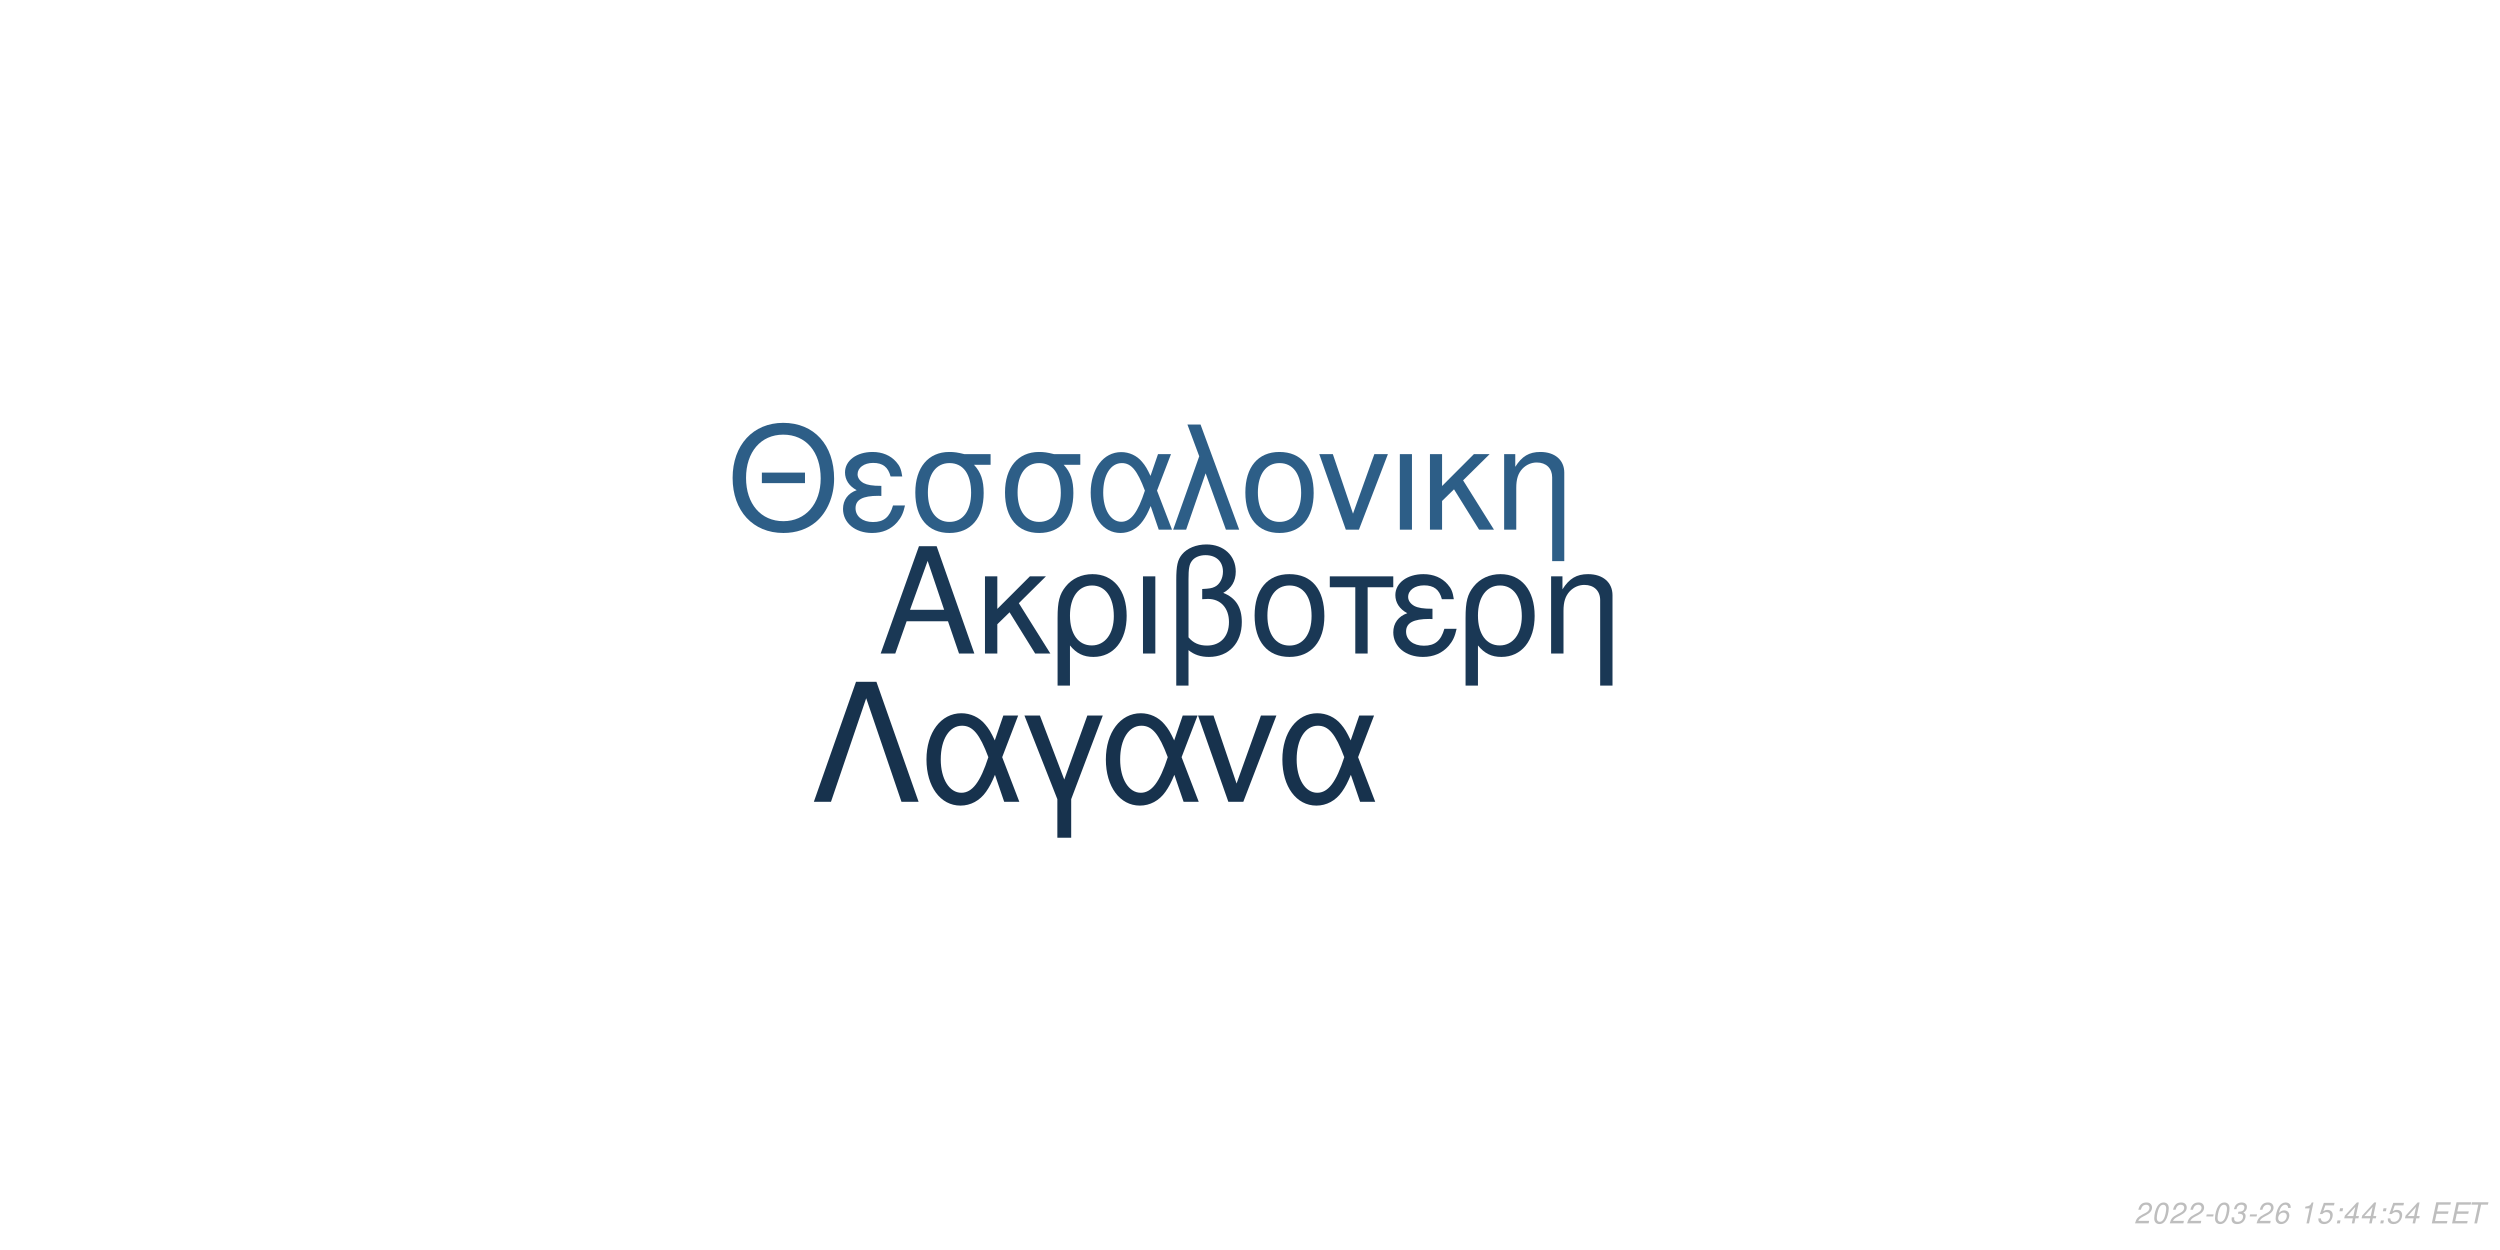
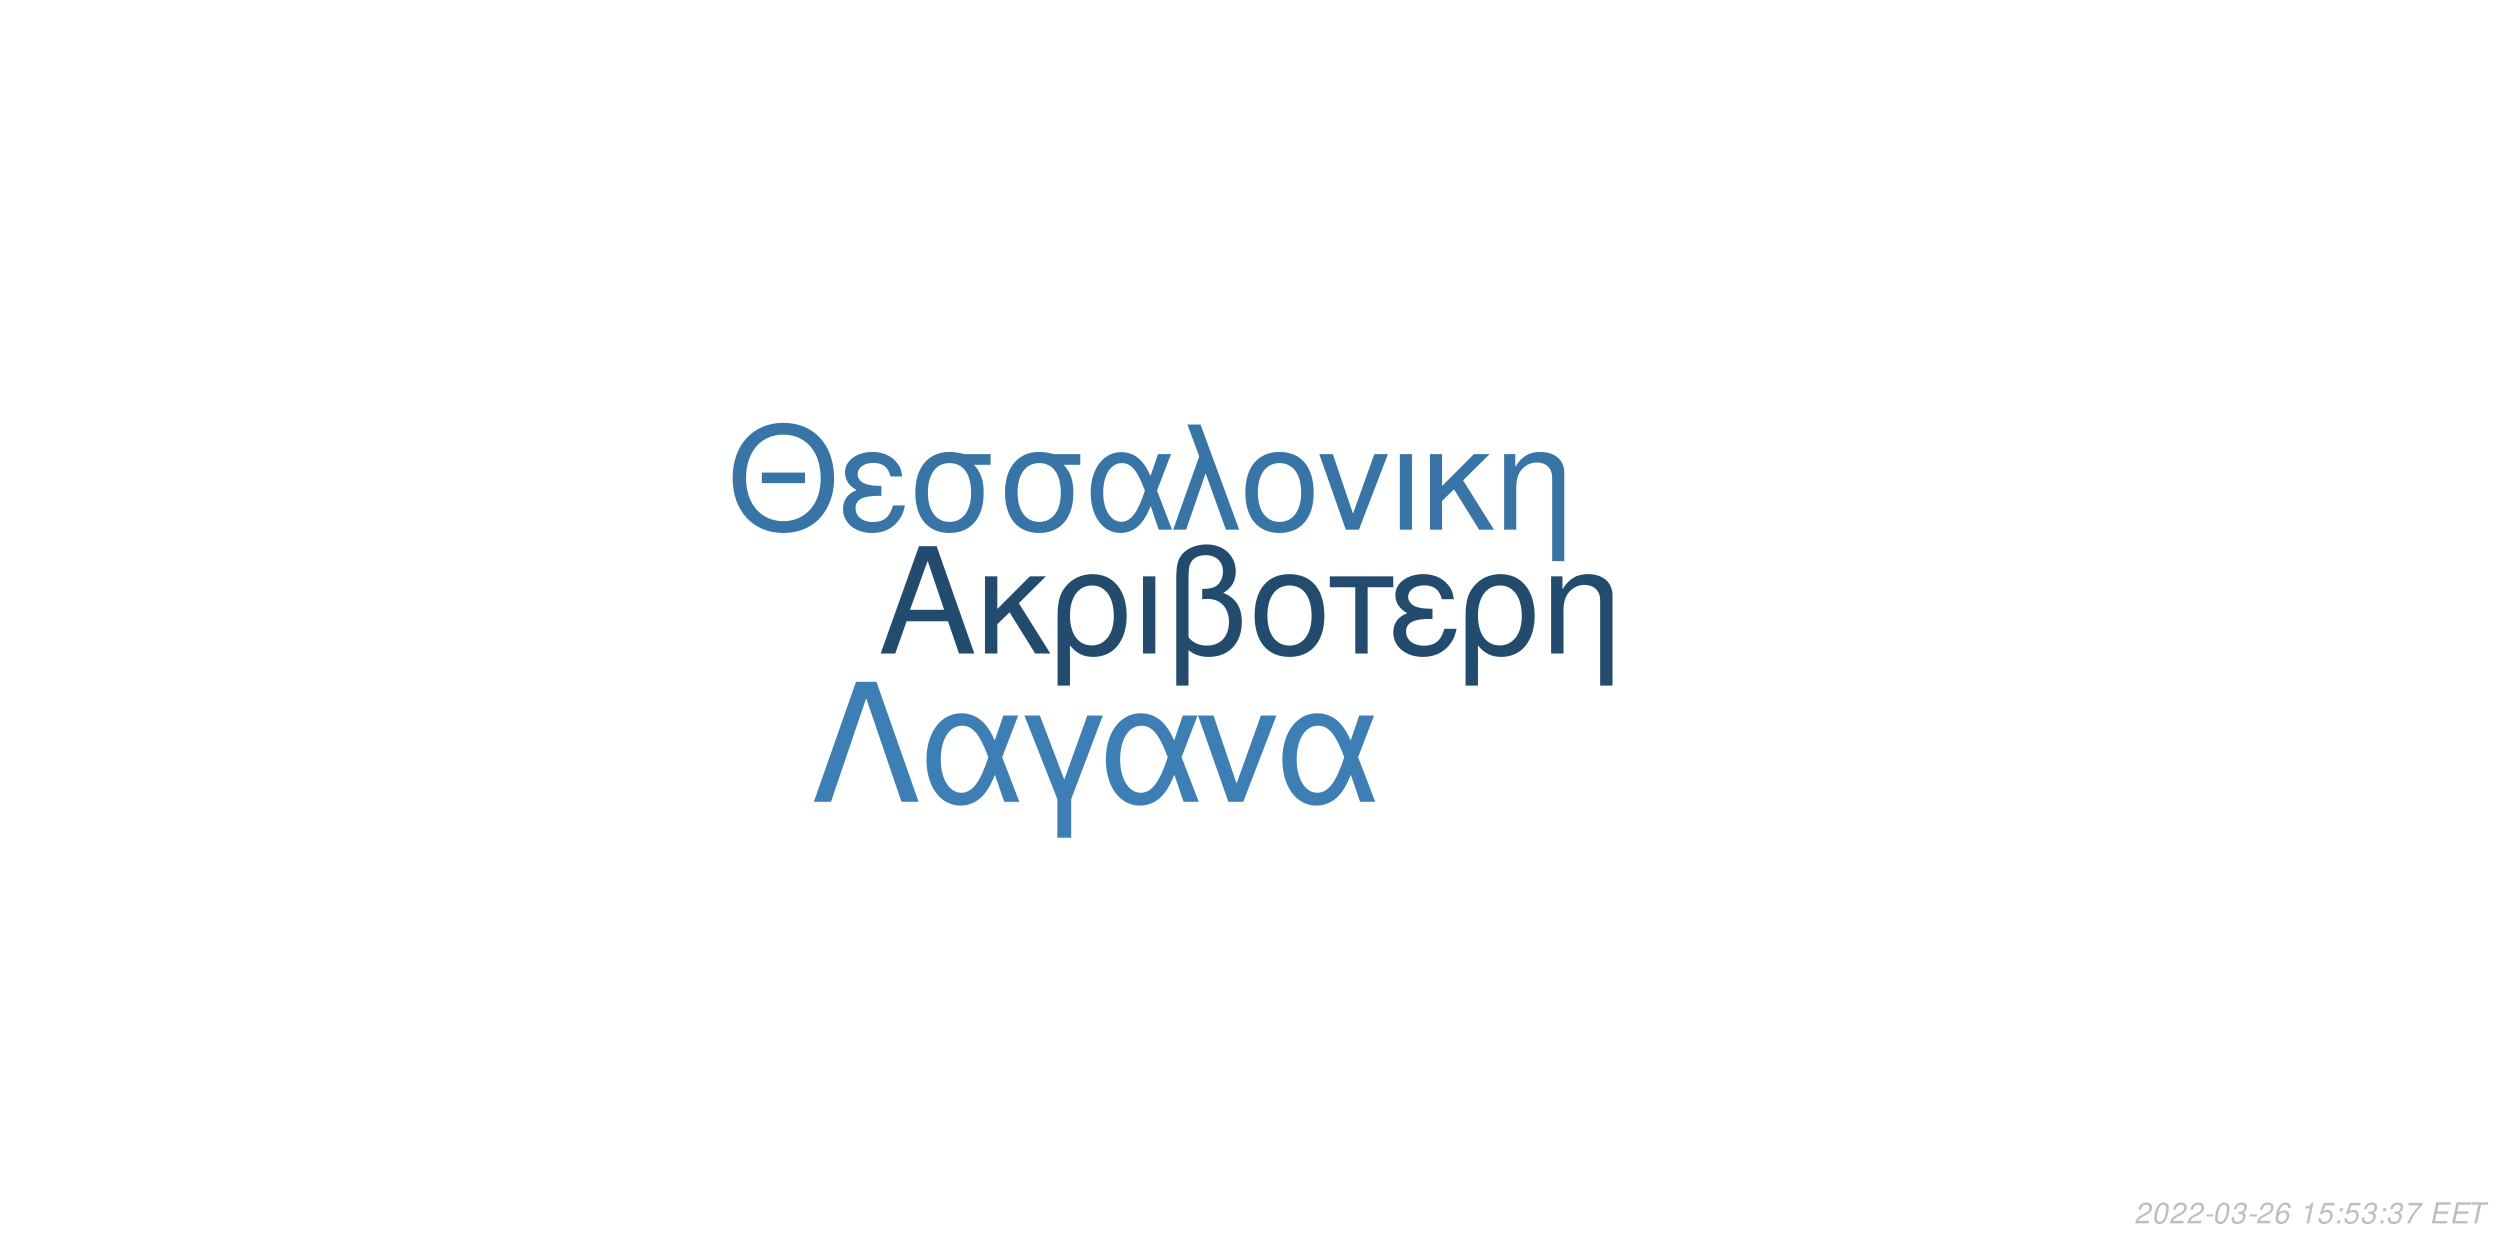
<svg xmlns="http://www.w3.org/2000/svg" xmlns:xlink="http://www.w3.org/1999/xlink" width="864pt" height="432pt" viewBox="0 0 864 432" version="1.1">
  <defs>
    <g>
      <symbol overflow="visible" id="glyph0-0">
        <path style="stroke:none;" d="" />
      </symbol>
      <symbol overflow="visible" id="glyph0-1">
        <path style="stroke:none;" d="M 24.125 -11.141 L 27.938 0 L 33.234 0 L 20.203 -37.094 L 14.094 -37.094 L 0.859 0 L 5.906 0 L 9.828 -11.141 Z M 22.797 -15.109 L 11 -15.109 L 17.094 -32.016 Z M 22.797 -15.109 " />
      </symbol>
      <symbol overflow="visible" id="glyph0-2">
        <path style="stroke:none;" d="M 7.172 -15.422 L 7.172 -26.672 L 2.906 -26.672 L 2.906 0 L 7.172 0 L 7.172 -10.125 L 11.406 -14.25 L 20.25 0 L 25.5 0 L 14.609 -17.406 L 23.969 -26.672 L 18.422 -26.672 Z M 7.172 -15.422 " />
      </symbol>
      <symbol overflow="visible" id="glyph0-3">
        <path style="stroke:none;" d="M 3 11.094 L 7.281 11.094 L 7.281 -2.797 C 9.516 -0.047 11.953 1.172 15.375 1.172 C 22.344 1.172 26.875 -4.422 26.875 -13.031 C 26.875 -21.891 22.297 -27.438 15.062 -27.438 C 11.297 -27.438 7.984 -25.906 5.797 -23.156 C 3.672 -20.516 3 -17.969 3 -12.359 Z M 14.906 -23.516 C 19.547 -23.516 22.438 -19.438 22.438 -12.922 C 22.438 -6.812 19.391 -2.797 14.812 -2.797 C 10.172 -2.797 7.281 -6.766 7.281 -13.125 C 7.281 -19.484 10.234 -23.516 14.906 -23.516 Z M 14.906 -23.516 " />
      </symbol>
      <symbol overflow="visible" id="glyph0-4">
        <path style="stroke:none;" d="M 3.516 0 L 7.781 0 L 7.781 -26.672 L 3.516 -26.672 Z M 3.516 0 " />
      </symbol>
      <symbol overflow="visible" id="glyph0-5">
        <path style="stroke:none;" d="M 4.016 11.094 L 8.25 11.094 L 8.25 -1.172 C 10.172 0.406 12.422 1.172 15.312 1.172 C 22.188 1.172 26.672 -3.609 26.672 -10.891 C 26.672 -15.984 24.578 -19.234 20.25 -20.969 C 23.109 -22.547 24.578 -25.031 24.578 -28.344 C 24.578 -33.844 20.406 -37.703 14.453 -37.703 C 10.938 -37.703 7.734 -36.391 6 -34.25 C 4.484 -32.422 4.016 -30.328 4.016 -25.391 Z M 8.25 -25.656 C 8.25 -29.359 8.5 -30.844 9.469 -32.062 C 10.375 -33.281 12.156 -34 14.094 -34 C 17.812 -34 20.156 -31.812 20.156 -28.297 C 20.156 -25.953 18.984 -23.812 17.297 -23.047 C 16.281 -22.547 15.469 -22.438 12.984 -22.297 L 12.984 -18.781 C 13.734 -18.828 14.344 -18.875 14.969 -18.875 C 19.344 -18.875 22.234 -15.719 22.234 -10.891 C 22.234 -5.906 19.281 -2.75 14.656 -2.75 C 11.953 -2.75 9.922 -3.609 8.25 -5.594 Z M 8.25 -25.656 " />
      </symbol>
      <symbol overflow="visible" id="glyph0-6">
        <path style="stroke:none;" d="M 14.094 -27.438 C 6.562 -27.438 2.094 -22.094 2.094 -13.125 C 2.094 -4.125 6.562 1.172 14.141 1.172 C 21.672 1.172 26.203 -4.172 26.203 -12.922 C 26.203 -22.188 21.828 -27.438 14.094 -27.438 Z M 14.141 -23.516 C 18.938 -23.516 21.781 -19.594 21.781 -12.984 C 21.781 -6.672 18.828 -2.75 14.141 -2.75 C 9.422 -2.75 6.516 -6.672 6.516 -13.125 C 6.516 -19.594 9.422 -23.516 14.141 -23.516 Z M 14.141 -23.516 " />
      </symbol>
      <symbol overflow="visible" id="glyph0-7">
        <path style="stroke:none;" d="M 7.891 0 L 12.156 0 L 12.156 -22.906 L 21.016 -22.906 L 21.016 -26.672 L -0.922 -26.672 L -0.922 -22.906 L 7.891 -22.906 Z M 7.891 0 " />
      </symbol>
      <symbol overflow="visible" id="glyph0-8">
        <path style="stroke:none;" d="M 14.562 -15.469 C 11.344 -15.469 9.562 -15.781 8.297 -16.438 C 6.922 -17.203 6.156 -18.328 6.156 -19.547 C 6.156 -21.891 8.453 -23.562 11.656 -23.562 C 15.062 -23.562 16.953 -22.094 17.812 -18.781 L 21.938 -18.781 C 21.578 -21.266 21.062 -22.5 19.797 -23.922 C 17.812 -26.203 14.906 -27.438 11.453 -27.438 C 5.797 -27.438 1.734 -24.375 1.734 -20.203 C 1.734 -17.609 3.156 -15.375 5.859 -13.938 C 2.797 -12.875 1.016 -10.484 1.016 -7.328 C 1.016 -2.391 5.297 1.172 11.25 1.172 C 14.969 1.172 17.906 -0.109 20.156 -2.641 C 21.578 -4.328 22.297 -5.797 22.906 -8.547 L 18.672 -8.547 C 17.5 -4.422 15.422 -2.703 11.609 -2.703 C 7.938 -2.703 5.438 -4.688 5.438 -7.578 C 5.438 -10.578 7.938 -11.953 13.484 -11.953 C 13.641 -11.953 14.094 -11.953 14.562 -11.906 Z M 14.562 -15.469 " />
      </symbol>
      <symbol overflow="visible" id="glyph0-9">
        <path style="stroke:none;" d="M 3.562 -26.672 L 3.562 0 L 7.844 0 L 7.844 -14.703 C 7.844 -17.906 8.5 -19.891 10.031 -21.531 C 11.406 -22.953 13.188 -23.719 15.062 -23.719 C 18.375 -23.719 20.516 -21.672 20.516 -18.469 L 20.516 11.094 L 24.781 11.094 L 24.781 -20.156 C 24.781 -24.578 21.469 -27.438 16.328 -27.438 C 12.359 -27.438 9.828 -25.906 7.484 -22.188 L 7.484 -26.672 Z M 3.562 -26.672 " />
      </symbol>
      <symbol overflow="visible" id="glyph1-0">
        <path style="stroke:none;" d="" />
      </symbol>
      <symbol overflow="visible" id="glyph1-1">
        <path style="stroke:none;" d="M 26.859 -19.734 L 11.953 -19.734 L 11.953 -16.094 L 26.859 -16.094 Z M 19.328 -36.922 C 8.922 -36.922 1.844 -29.25 1.844 -17.891 C 1.844 -6.484 8.875 1.141 19.391 1.141 C 23.812 1.141 27.703 -0.203 30.641 -2.688 C 34.578 -6.031 36.922 -11.656 36.922 -17.594 C 36.922 -29.297 30 -36.922 19.328 -36.922 Z M 19.328 -32.844 C 27.203 -32.844 32.281 -26.906 32.281 -17.688 C 32.281 -8.922 27.062 -2.938 19.391 -2.938 C 11.609 -2.938 6.484 -8.922 6.484 -17.891 C 6.484 -26.859 11.609 -32.844 19.328 -32.844 Z M 19.328 -32.844 " />
      </symbol>
      <symbol overflow="visible" id="glyph1-2">
        <path style="stroke:none;" d="M 14.25 -15.141 C 11.109 -15.141 9.375 -15.453 8.125 -16.094 C 6.781 -16.844 6.031 -17.938 6.031 -19.141 C 6.031 -21.422 8.266 -23.078 11.406 -23.078 C 14.75 -23.078 16.594 -21.625 17.438 -18.391 L 21.469 -18.391 C 21.125 -20.828 20.625 -22.031 19.391 -23.422 C 17.438 -25.656 14.594 -26.859 11.219 -26.859 C 5.688 -26.859 1.688 -23.875 1.688 -19.781 C 1.688 -17.234 3.094 -15.047 5.734 -13.656 C 2.734 -12.609 1 -10.266 1 -7.172 C 1 -2.344 5.188 1.141 11.016 1.141 C 14.656 1.141 17.547 -0.094 19.734 -2.594 C 21.125 -4.234 21.828 -5.688 22.422 -8.375 L 18.281 -8.375 C 17.141 -4.328 15.094 -2.641 11.359 -2.641 C 7.766 -2.641 5.328 -4.578 5.328 -7.422 C 5.328 -10.359 7.766 -11.703 13.203 -11.703 C 13.359 -11.703 13.797 -11.703 14.25 -11.656 Z M 14.25 -15.141 " />
      </symbol>
      <symbol overflow="visible" id="glyph1-3">
        <path style="stroke:none;" d="M 29 -26.109 L 19.938 -26.109 C 17.594 -26.703 16.438 -26.859 14.703 -26.859 C 7.469 -26.859 2.984 -21.469 2.984 -12.859 C 2.984 -4.031 7.375 1.141 14.797 1.141 C 22.172 1.141 26.609 -4.078 26.609 -12.656 C 26.609 -17.047 25.656 -19.828 23.266 -22.422 L 29 -22.422 Z M 14.797 -23.016 C 19.531 -23.016 22.266 -19.234 22.266 -12.75 C 22.266 -6.531 19.438 -2.688 14.797 -2.688 C 10.172 -2.688 7.328 -6.531 7.328 -12.859 C 7.328 -19.188 10.172 -23.016 14.797 -23.016 Z M 14.797 -23.016 " />
      </symbol>
      <symbol overflow="visible" id="glyph1-4">
        <path style="stroke:none;" d="M 29.344 -26.109 L 24.859 -26.109 L 22.266 -18.578 C 21.125 -21.031 20.484 -22.125 19.328 -23.469 C 17.547 -25.609 14.906 -26.812 12.156 -26.812 C 5.984 -26.812 1.594 -20.984 1.594 -12.812 C 1.594 -4.578 5.828 1.141 11.906 1.141 C 14.953 1.141 17.734 -0.344 19.625 -3.047 C 20.672 -4.531 21.281 -5.688 22.328 -8.172 L 25.109 0 L 29.703 0 L 24.516 -13.5 Z M 20.328 -13.5 C 17.891 -5.922 15.453 -2.734 12.156 -2.734 C 8.516 -2.734 5.922 -6.922 5.922 -12.812 C 5.922 -18.938 8.516 -23.016 12.359 -23.016 C 15.594 -23.016 17.688 -20.531 20.328 -13.5 Z M 20.328 -13.5 " />
      </symbol>
      <symbol overflow="visible" id="glyph1-5">
        <path style="stroke:none;" d="M 1.094 0 L 5.578 0 L 12.312 -19.484 L 19.328 0 L 23.922 0 L 10.562 -36.328 L 6.031 -36.328 L 10.109 -25.359 Z M 1.094 0 " />
      </symbol>
      <symbol overflow="visible" id="glyph1-6">
        <path style="stroke:none;" d="M 13.797 -26.859 C 6.422 -26.859 2.047 -21.625 2.047 -12.859 C 2.047 -4.031 6.422 1.141 13.859 1.141 C 21.234 1.141 25.656 -4.078 25.656 -12.656 C 25.656 -21.719 21.375 -26.859 13.797 -26.859 Z M 13.859 -23.016 C 18.531 -23.016 21.328 -19.188 21.328 -12.703 C 21.328 -6.531 18.438 -2.688 13.859 -2.688 C 9.219 -2.688 6.375 -6.531 6.375 -12.859 C 6.375 -19.188 9.219 -23.016 13.859 -23.016 Z M 13.859 -23.016 " />
      </symbol>
      <symbol overflow="visible" id="glyph1-7">
        <path style="stroke:none;" d="M 14.297 0 L 24.312 -26.109 L 19.625 -26.109 L 12.25 -5.531 L 5.281 -26.109 L 0.594 -26.109 L 9.766 0 Z M 14.297 0 " />
      </symbol>
      <symbol overflow="visible" id="glyph1-8">
        <path style="stroke:none;" d="M 3.438 0 L 7.625 0 L 7.625 -26.109 L 3.438 -26.109 Z M 3.438 0 " />
      </symbol>
      <symbol overflow="visible" id="glyph1-9">
        <path style="stroke:none;" d="M 7.031 -15.094 L 7.031 -26.109 L 2.844 -26.109 L 2.844 0 L 7.031 0 L 7.031 -9.922 L 11.156 -13.953 L 19.828 0 L 24.969 0 L 14.297 -17.047 L 23.469 -26.109 L 18.031 -26.109 Z M 7.031 -15.094 " />
      </symbol>
      <symbol overflow="visible" id="glyph1-10">
        <path style="stroke:none;" d="M 3.484 -26.109 L 3.484 0 L 7.672 0 L 7.672 -14.406 C 7.672 -17.547 8.328 -19.484 9.812 -21.078 C 11.156 -22.469 12.906 -23.219 14.75 -23.219 C 17.984 -23.219 20.078 -21.234 20.078 -18.094 L 20.078 10.859 L 24.266 10.859 L 24.266 -19.734 C 24.266 -24.062 21.031 -26.859 16 -26.859 C 12.109 -26.859 9.609 -25.359 7.328 -21.719 L 7.328 -26.109 Z M 3.484 -26.109 " />
      </symbol>
      <symbol overflow="visible" id="glyph2-0">
        <path style="stroke:none;" d="" />
      </symbol>
      <symbol overflow="visible" id="glyph2-1">
        <path style="stroke:none;" d="M 22.531 -41.484 L 15.484 -41.484 L 0.906 0 L 6.828 0 L 19 -35.797 L 31.188 0 L 37.109 0 Z M 22.531 -41.484 " />
      </symbol>
      <symbol overflow="visible" id="glyph2-2">
        <path style="stroke:none;" d="M 33.516 -29.812 L 28.391 -29.812 L 25.438 -21.219 C 24.125 -24.016 23.391 -25.266 22.078 -26.797 C 20.031 -29.25 17.016 -30.609 13.891 -30.609 C 6.828 -30.609 1.828 -23.953 1.828 -14.625 C 1.828 -5.234 6.656 1.312 13.594 1.312 C 17.078 1.312 20.266 -0.391 22.422 -3.469 C 23.609 -5.172 24.297 -6.484 25.5 -9.328 L 28.688 0 L 33.922 0 L 28 -15.422 Z M 23.219 -15.422 C 20.422 -6.766 17.641 -3.125 13.891 -3.125 C 9.734 -3.125 6.766 -7.906 6.766 -14.625 C 6.766 -21.625 9.734 -26.297 14.109 -26.297 C 17.812 -26.297 20.203 -23.453 23.219 -15.422 Z M 23.219 -15.422 " />
      </symbol>
      <symbol overflow="visible" id="glyph2-3">
        <path style="stroke:none;" d="M 12.062 12.406 L 16.844 12.406 L 16.844 -0.906 L 27.766 -29.812 L 22.422 -29.812 L 14.453 -7.688 L 6.031 -29.812 L 0.688 -29.812 L 12.062 -0.906 Z M 12.062 12.406 " />
      </symbol>
      <symbol overflow="visible" id="glyph2-4">
        <path style="stroke:none;" d="M 16.328 0 L 27.766 -29.812 L 22.422 -29.812 L 14 -6.312 L 6.031 -29.812 L 0.688 -29.812 L 11.156 0 Z M 16.328 0 " />
      </symbol>
      <symbol overflow="visible" id="glyph3-0">
        <path style="stroke:none;" d="" />
      </symbol>
      <symbol overflow="visible" id="glyph3-1">
        <path style="stroke:none;" d="M 5.234 -0.875 L 1.469 -0.875 C 1.641 -1.375 2.203 -1.891 3.109 -2.344 L 4.234 -2.938 C 5.562 -3.625 6.219 -4.469 6.219 -5.484 C 6.219 -5.938 6.062 -6.359 5.797 -6.656 C 5.469 -7.047 4.984 -7.234 4.312 -7.234 C 2.766 -7.234 1.891 -6.453 1.484 -4.734 L 2.375 -4.734 C 2.484 -5.188 2.609 -5.484 2.797 -5.75 C 3.094 -6.203 3.609 -6.453 4.188 -6.453 C 4.891 -6.453 5.344 -6.031 5.344 -5.375 C 5.344 -4.703 4.859 -4.094 4.016 -3.656 L 2.984 -3.125 C 1.234 -2.188 0.797 -1.656 0.344 -0.016 L 5.047 -0.016 Z M 5.234 -0.875 " />
      </symbol>
      <symbol overflow="visible" id="glyph3-2">
        <path style="stroke:none;" d="M 4.203 -7.234 C 3.375 -7.234 2.688 -6.812 2.125 -5.984 C 1.484 -5.047 0.984 -3.188 0.984 -1.734 C 0.984 -1.109 1.172 -0.562 1.484 -0.266 C 1.797 0.047 2.281 0.234 2.766 0.234 C 3.625 0.234 4.281 -0.156 4.859 -1.016 C 5.516 -1.953 6 -3.797 6 -5.266 C 6 -6.5 5.328 -7.234 4.203 -7.234 Z M 4.094 -6.453 C 4.734 -6.453 5.125 -5.984 5.125 -5.156 C 5.125 -4.203 4.781 -2.625 4.406 -1.812 C 3.984 -0.938 3.516 -0.547 2.875 -0.547 C 2.25 -0.547 1.875 -1.031 1.875 -1.828 C 1.875 -2.797 2.203 -4.344 2.594 -5.203 C 2.984 -6.047 3.453 -6.453 4.094 -6.453 Z M 4.094 -6.453 " />
      </symbol>
      <symbol overflow="visible" id="glyph3-3">
        <path style="stroke:none;" d="M 3.516 -3.125 L 1.125 -3.125 L 0.969 -2.406 L 3.359 -2.406 Z M 3.516 -3.125 " />
      </symbol>
      <symbol overflow="visible" id="glyph3-4">
        <path style="stroke:none;" d="M 2.922 -3.312 C 3.125 -3.344 3.234 -3.344 3.375 -3.344 C 4.203 -3.344 4.688 -3 4.688 -2.406 C 4.688 -1.312 3.906 -0.547 2.781 -0.547 C 2.047 -0.547 1.594 -0.938 1.594 -1.562 C 1.594 -1.719 1.609 -1.844 1.656 -2.094 L 0.766 -2.094 C 0.734 -1.797 0.719 -1.641 0.719 -1.469 C 0.719 -0.375 1.406 0.234 2.641 0.234 C 3.547 0.234 4.297 -0.078 4.812 -0.656 C 5.266 -1.156 5.562 -1.875 5.562 -2.547 C 5.562 -3.125 5.344 -3.453 4.797 -3.734 C 5.641 -4.234 6.016 -4.844 6.016 -5.734 C 6.016 -6.656 5.312 -7.234 4.203 -7.234 C 3.375 -7.234 2.672 -6.938 2.188 -6.375 C 1.891 -6.031 1.703 -5.641 1.516 -4.906 L 2.391 -4.906 C 2.5 -5.359 2.594 -5.594 2.734 -5.812 C 3.047 -6.234 3.516 -6.453 4.078 -6.453 C 4.734 -6.453 5.141 -6.125 5.141 -5.578 C 5.141 -5.188 5.016 -4.797 4.797 -4.547 C 4.516 -4.234 4 -4.062 3.266 -4.062 L 3.078 -4.062 Z M 2.922 -3.312 " />
      </symbol>
      <symbol overflow="visible" id="glyph3-5">
        <path style="stroke:none;" d="M 6.125 -5.344 L 6.141 -5.625 C 6.141 -6.609 5.453 -7.234 4.391 -7.234 C 3.438 -7.234 2.641 -6.719 2.016 -5.703 C 1.422 -4.781 0.938 -2.953 0.938 -1.688 C 0.938 -0.516 1.688 0.234 2.859 0.234 C 3.703 0.234 4.438 -0.156 5 -0.875 C 5.406 -1.422 5.672 -2.156 5.672 -2.766 C 5.672 -3.812 4.969 -4.5 3.906 -4.5 C 3.234 -4.5 2.672 -4.234 2.094 -3.625 C 2.406 -5.375 3.234 -6.453 4.25 -6.453 C 4.703 -6.453 5.062 -6.234 5.172 -5.844 C 5.203 -5.719 5.234 -5.578 5.25 -5.344 Z M 3.656 -3.734 C 4.344 -3.734 4.797 -3.281 4.797 -2.625 C 4.797 -1.469 3.984 -0.547 2.984 -0.547 C 2.297 -0.547 1.812 -1.047 1.812 -1.766 C 1.812 -2.859 2.625 -3.734 3.656 -3.734 Z M 3.656 -3.734 " />
      </symbol>
      <symbol overflow="visible" id="glyph3-6">
        <path style="stroke:none;" d="" />
      </symbol>
      <symbol overflow="visible" id="glyph3-7">
        <path style="stroke:none;" d="M 3.703 -5.188 L 2.594 0 L 3.469 0 L 5.016 -7.234 L 4.438 -7.234 C 3.906 -6.156 3.688 -6.016 2.234 -5.812 L 2.109 -5.188 Z M 3.703 -5.188 " />
      </symbol>
      <symbol overflow="visible" id="glyph3-8">
        <path style="stroke:none;" d="M 6.297 -7.094 L 2.594 -7.094 L 1.234 -3.234 L 2.047 -3.234 C 2.656 -3.766 2.938 -3.906 3.531 -3.906 C 4.328 -3.906 4.797 -3.453 4.797 -2.688 C 4.797 -1.438 3.969 -0.547 2.828 -0.547 C 2.031 -0.547 1.609 -0.938 1.578 -1.734 L 0.703 -1.734 L 0.703 -1.516 C 0.703 -0.938 0.844 -0.547 1.188 -0.266 C 1.562 0.062 2.078 0.234 2.703 0.234 C 3.656 0.234 4.391 -0.156 4.984 -0.922 C 5.422 -1.5 5.672 -2.234 5.672 -2.953 C 5.672 -4 4.938 -4.672 3.812 -4.672 C 3.328 -4.672 2.906 -4.547 2.406 -4.234 L 3.109 -6.219 L 6.109 -6.219 Z M 6.297 -7.094 " />
      </symbol>
      <symbol overflow="visible" id="glyph3-9">
        <path style="stroke:none;" d="M 2.359 -1.031 L 1.312 -1.031 L 1.094 0 L 2.141 0 Z M 3.266 -5.234 L 2.219 -5.234 L 2 -4.203 L 3.047 -4.203 Z M 3.266 -5.234 " />
      </symbol>
      <symbol overflow="visible" id="glyph3-10">
-         <path style="stroke:none;" d="M 3.625 -1.75 L 3.266 0 L 4.141 0 L 4.516 -1.75 L 5.562 -1.75 L 5.734 -2.531 L 4.688 -2.531 L 5.688 -7.234 L 5.016 -7.234 L 0.844 -2.672 L 0.641 -1.75 Z M 3.797 -2.531 L 1.594 -2.531 L 4.469 -5.703 Z M 3.797 -2.531 " />
+         <path style="stroke:none;" d="M 6.703 -7.094 L 1.953 -7.094 L 1.766 -6.219 L 5.594 -6.219 C 3.344 -3.688 2.266 -2.109 1.375 0 L 2.344 0 C 3.031 -1.906 4.828 -4.594 6.547 -6.281 Z M 6.703 -7.094 " />
      </symbol>
      <symbol overflow="visible" id="glyph3-11">
        <path style="stroke:none;" d="M 2.547 -3.312 L 6.5 -3.312 L 6.688 -4.141 L 2.719 -4.141 L 3.219 -6.469 L 7.344 -6.469 L 7.516 -7.297 L 2.453 -7.297 L 0.906 0 L 6.125 0 L 6.297 -0.812 L 2.016 -0.812 Z M 2.547 -3.312 " />
      </symbol>
      <symbol overflow="visible" id="glyph3-12">
        <path style="stroke:none;" d="M 4.938 -6.469 L 7.312 -6.469 L 7.484 -7.297 L 1.75 -7.297 L 1.578 -6.469 L 3.984 -6.469 L 2.609 0 L 3.547 0 Z M 4.938 -6.469 " />
      </symbol>
    </g>
  </defs>
  <g id="surface1">
    <rect x="0" y="0" width="864" height="432" style="fill:rgb(100%,100%,100%);fill-opacity:1;stroke:none;" />
-     <g style="fill:rgb(10.196%,21.961%,33.333%);fill-opacity:1;">
+     <g style="fill:rgb(13.725%,29.412%,42.745%);fill-opacity:1;">
      <use xlink:href="#glyph0-1" x="303.5" y="225.861" />
      <use xlink:href="#glyph0-2" x="337.5" y="225.861" />
      <use xlink:href="#glyph0-3" x="362.5" y="225.861" />
      <use xlink:href="#glyph0-4" x="391.5" y="225.861" />
      <use xlink:href="#glyph0-5" x="402.5" y="225.861" />
      <use xlink:href="#glyph0-6" x="431.5" y="225.861" />
      <use xlink:href="#glyph0-7" x="460.5" y="225.861" />
      <use xlink:href="#glyph0-8" x="480.5" y="225.861" />
      <use xlink:href="#glyph0-3" x="503.5" y="225.861" />
      <use xlink:href="#glyph0-9" x="532.5" y="225.861" />
    </g>
-     <g style="fill:rgb(17.647%,36.863%,52.941%);fill-opacity:1;">
+     <g style="fill:rgb(21.961%,45.49%,64.706%);fill-opacity:1;">
      <use xlink:href="#glyph1-1" x="251.348" y="183.058" />
      <use xlink:href="#glyph1-2" x="290.348" y="183.058" />
      <use xlink:href="#glyph1-3" x="313.348" y="183.058" />
      <use xlink:href="#glyph1-3" x="344.348" y="183.058" />
      <use xlink:href="#glyph1-4" x="375.348" y="183.058" />
      <use xlink:href="#glyph1-5" x="404.348" y="183.058" />
      <use xlink:href="#glyph1-6" x="428.348" y="183.058" />
      <use xlink:href="#glyph1-7" x="455.348" y="183.058" />
      <use xlink:href="#glyph1-8" x="480.348" y="183.058" />
      <use xlink:href="#glyph1-9" x="491.348" y="183.058" />
      <use xlink:href="#glyph1-10" x="516.348" y="183.058" />
    </g>
-     <g style="fill:rgb(9.02%,19.608%,30.196%);fill-opacity:1;">
+     <g style="fill:rgb(23.922%,49.804%,70.588%);fill-opacity:1;">
      <use xlink:href="#glyph2-1" x="280.359" y="277.105" />
      <use xlink:href="#glyph2-2" x="318.359" y="277.105" />
      <use xlink:href="#glyph2-3" x="353.359" y="277.105" />
      <use xlink:href="#glyph2-2" x="380.359" y="277.105" />
      <use xlink:href="#glyph2-4" x="413.359" y="277.105" />
      <use xlink:href="#glyph2-2" x="441.359" y="277.105" />
    </g>
    <g style="fill:rgb(74.51%,74.51%,74.51%);fill-opacity:1;">
      <use xlink:href="#glyph3-1" x="737.52" y="422.81" />
      <use xlink:href="#glyph3-2" x="743.52" y="422.81" />
      <use xlink:href="#glyph3-1" x="749.52" y="422.81" />
      <use xlink:href="#glyph3-1" x="755.52" y="422.81" />
      <use xlink:href="#glyph3-3" x="761.52" y="422.81" />
      <use xlink:href="#glyph3-2" x="764.52" y="422.81" />
      <use xlink:href="#glyph3-4" x="770.52" y="422.81" />
      <use xlink:href="#glyph3-3" x="776.52" y="422.81" />
      <use xlink:href="#glyph3-1" x="779.52" y="422.81" />
      <use xlink:href="#glyph3-5" x="785.52" y="422.81" />
      <use xlink:href="#glyph3-6" x="791.52" y="422.81" />
      <use xlink:href="#glyph3-7" x="794.52" y="422.81" />
      <use xlink:href="#glyph3-8" x="800.52" y="422.81" />
      <use xlink:href="#glyph3-9" x="806.52" y="422.81" />
-       <use xlink:href="#glyph3-10" x="809.52" y="422.81" />
-       <use xlink:href="#glyph3-10" x="815.52" y="422.81" />
+       <use xlink:href="#glyph3-8" x="809.52" y="422.81" />
+       <use xlink:href="#glyph3-4" x="815.52" y="422.81" />
      <use xlink:href="#glyph3-9" x="821.52" y="422.81" />
-       <use xlink:href="#glyph3-8" x="824.52" y="422.81" />
+       <use xlink:href="#glyph3-4" x="824.52" y="422.81" />
      <use xlink:href="#glyph3-10" x="830.52" y="422.81" />
      <use xlink:href="#glyph3-6" x="836.52" y="422.81" />
      <use xlink:href="#glyph3-11" x="839.52" y="422.81" />
      <use xlink:href="#glyph3-11" x="846.52" y="422.81" />
      <use xlink:href="#glyph3-12" x="852.52" y="422.81" />
    </g>
  </g>
</svg>
